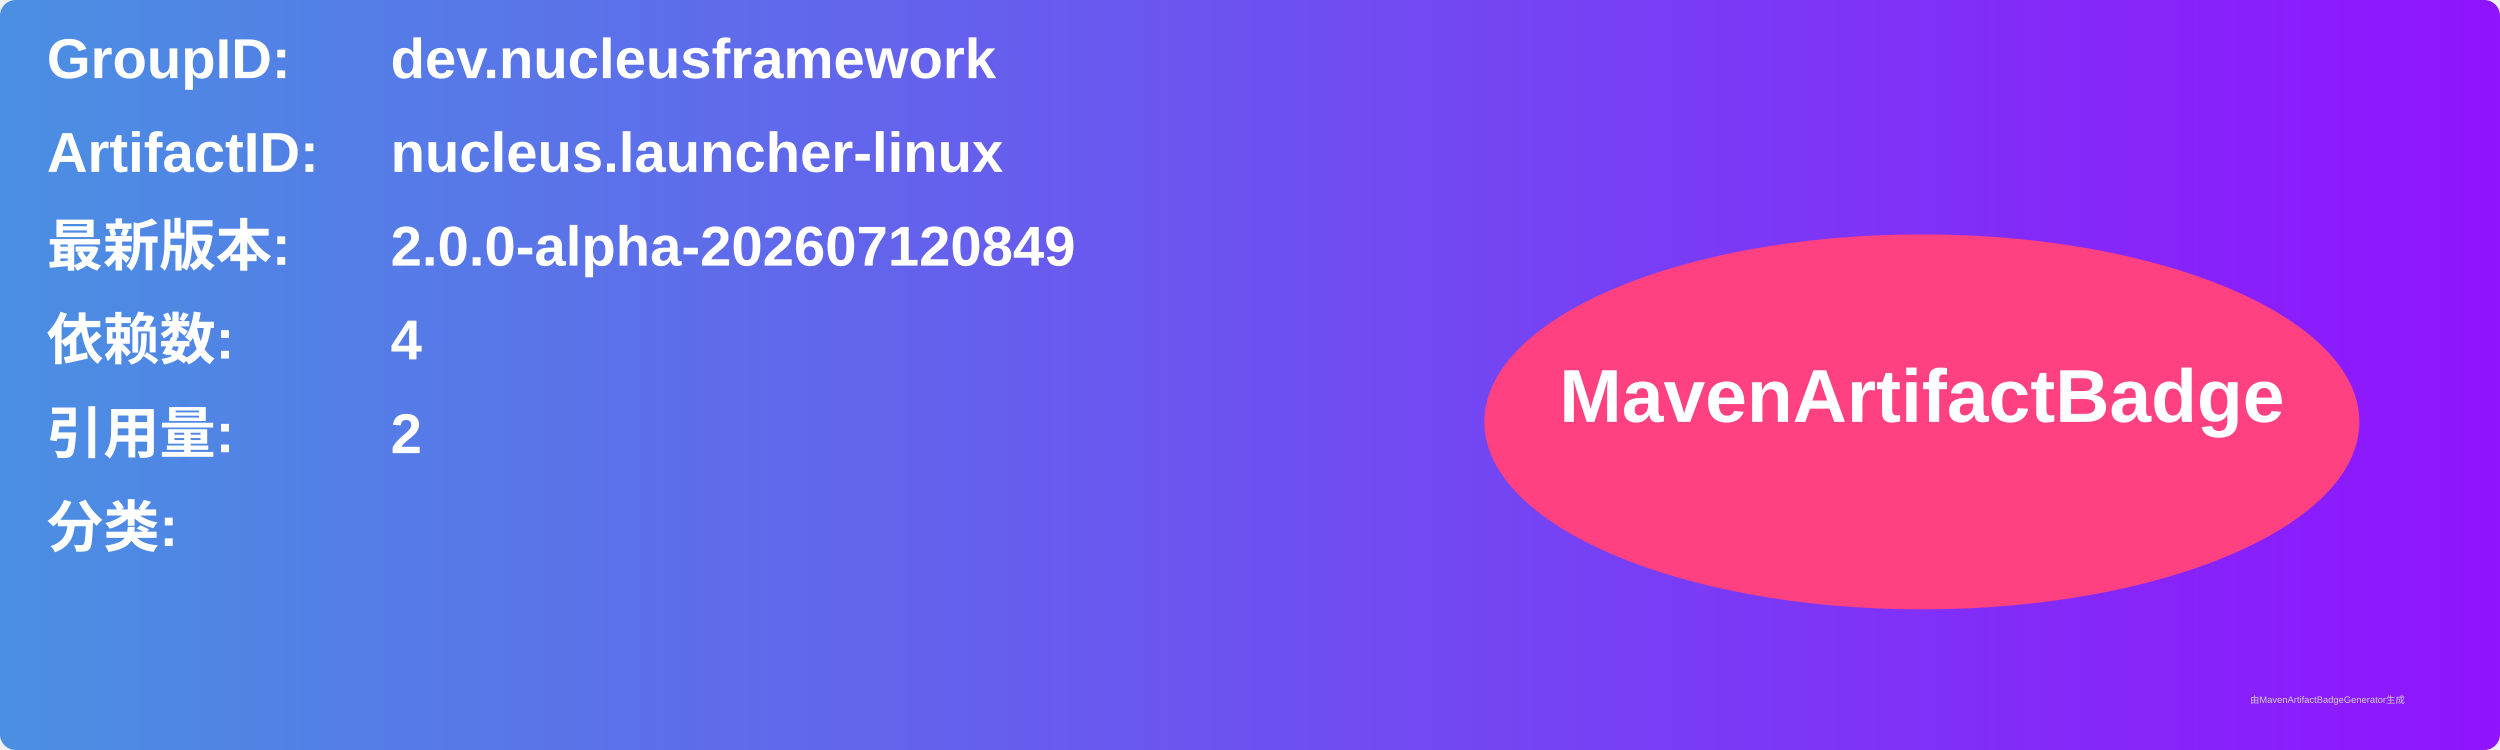
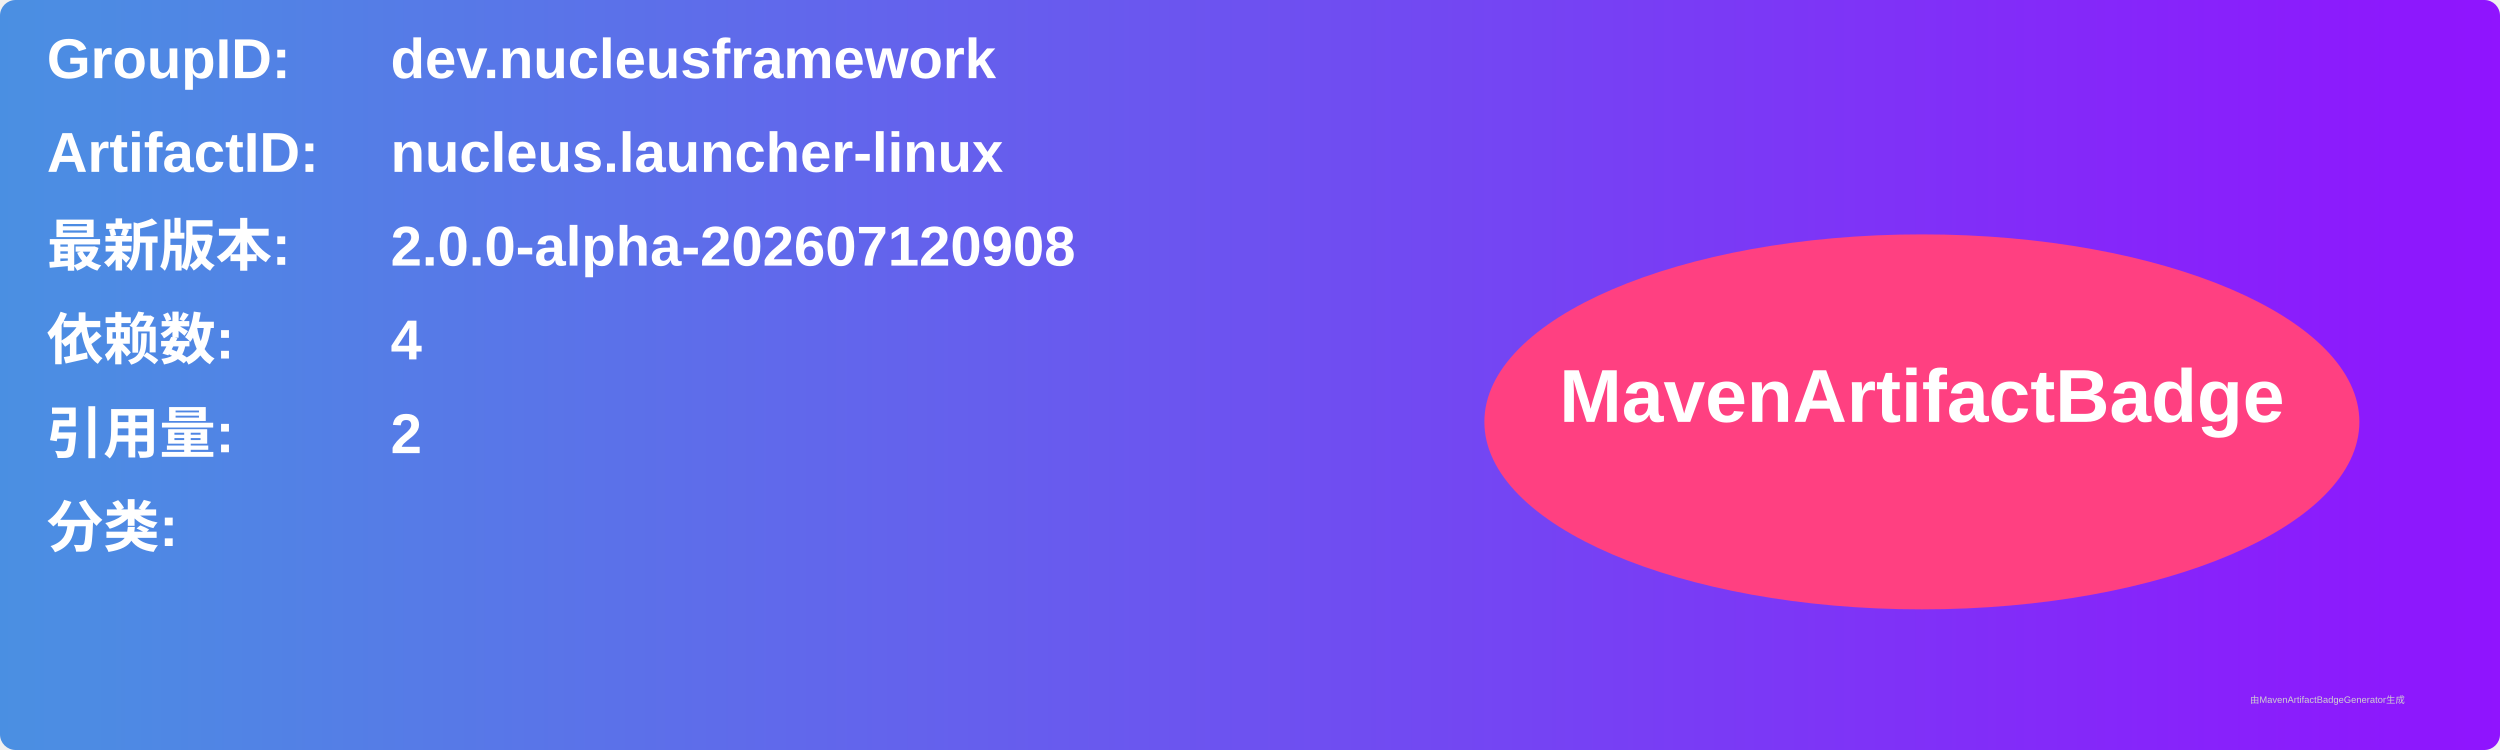
<svg xmlns="http://www.w3.org/2000/svg" width="800" height="240" viewBox="0 0 800 240">
  <linearGradient id="grad" x1="0%" y1="0%" x2="100%" y2="0%">
    <stop offset="0%" stop-color="#4a90e2" />
    <stop offset="100%" stop-color="#9013fe" />
  </linearGradient>
  <rect width="100%" height="100%" rx="5" ry="5" fill="url(#grad)" />
  <g transform="translate(15, 15)">
    <text x="0" y="10" font-family="Arial" font-size="18" fill="white" font-weight="bold" width="260">GroupID:</text>
    <text x="110" y="10" font-family="Arial" font-size="18" fill="white" font-weight="bold" width="460">dev.nucleusframework</text>
    <text x="0" y="40" font-family="Arial" font-size="18" fill="white" font-weight="bold" width="260">ArtifactID:</text>
    <text x="110" y="40" font-family="Arial" font-size="18" fill="white" font-weight="bold" width="460">nucleus.launcher-linux</text>
    <text x="0" y="70" font-family="Arial" font-size="18" fill="white" font-weight="bold">最新版本:</text>
    <text x="110" y="70" font-family="Arial" font-size="18" fill="white" font-weight="bold">
-       <tspan font-weight="bold">2.0.0-alpha-202607120849</tspan>
+       <tspan font-weight="bold">2.0.0-alpha-202607120908</tspan>
    </text>
    <text x="0" y="100" font-family="Arial" font-size="18" fill="white" font-weight="bold">依赖数: </text>
    <text x="110" y="100" font-family="Arial" font-size="18" fill="white">
      <tspan font-weight="bold">4</tspan>
    </text>
    <text x="0" y="130" font-family="Arial" font-size="18" fill="white" font-weight="bold">引用量: </text>
    <text x="110" y="130" font-family="Arial" font-size="18" fill="white">
      <tspan font-weight="bold">2</tspan>
    </text>
    <text x="0" y="160" font-family="Arial" font-size="18" fill="white" font-weight="bold">分类:</text>
    <text x="10" y="190" font-family="Arial" font-size="10" fill="white">
      <tspan font-weight="bold" />
    </text>
    <ellipse cx="600" cy="120" rx="140" ry="60" fill="#ff4081" />
    <text x="600" y="120" text-anchor="middle" font-family="Arial" font-size="24" fill="white" font-weight="bold">MavenArtifactBadge</text>
  </g>
  <text x="720" y="225" font-family="Arial" font-size="3" fill="#d0d0d0">由MavenArtifactBadgeGenerator生成</text>
</svg>
